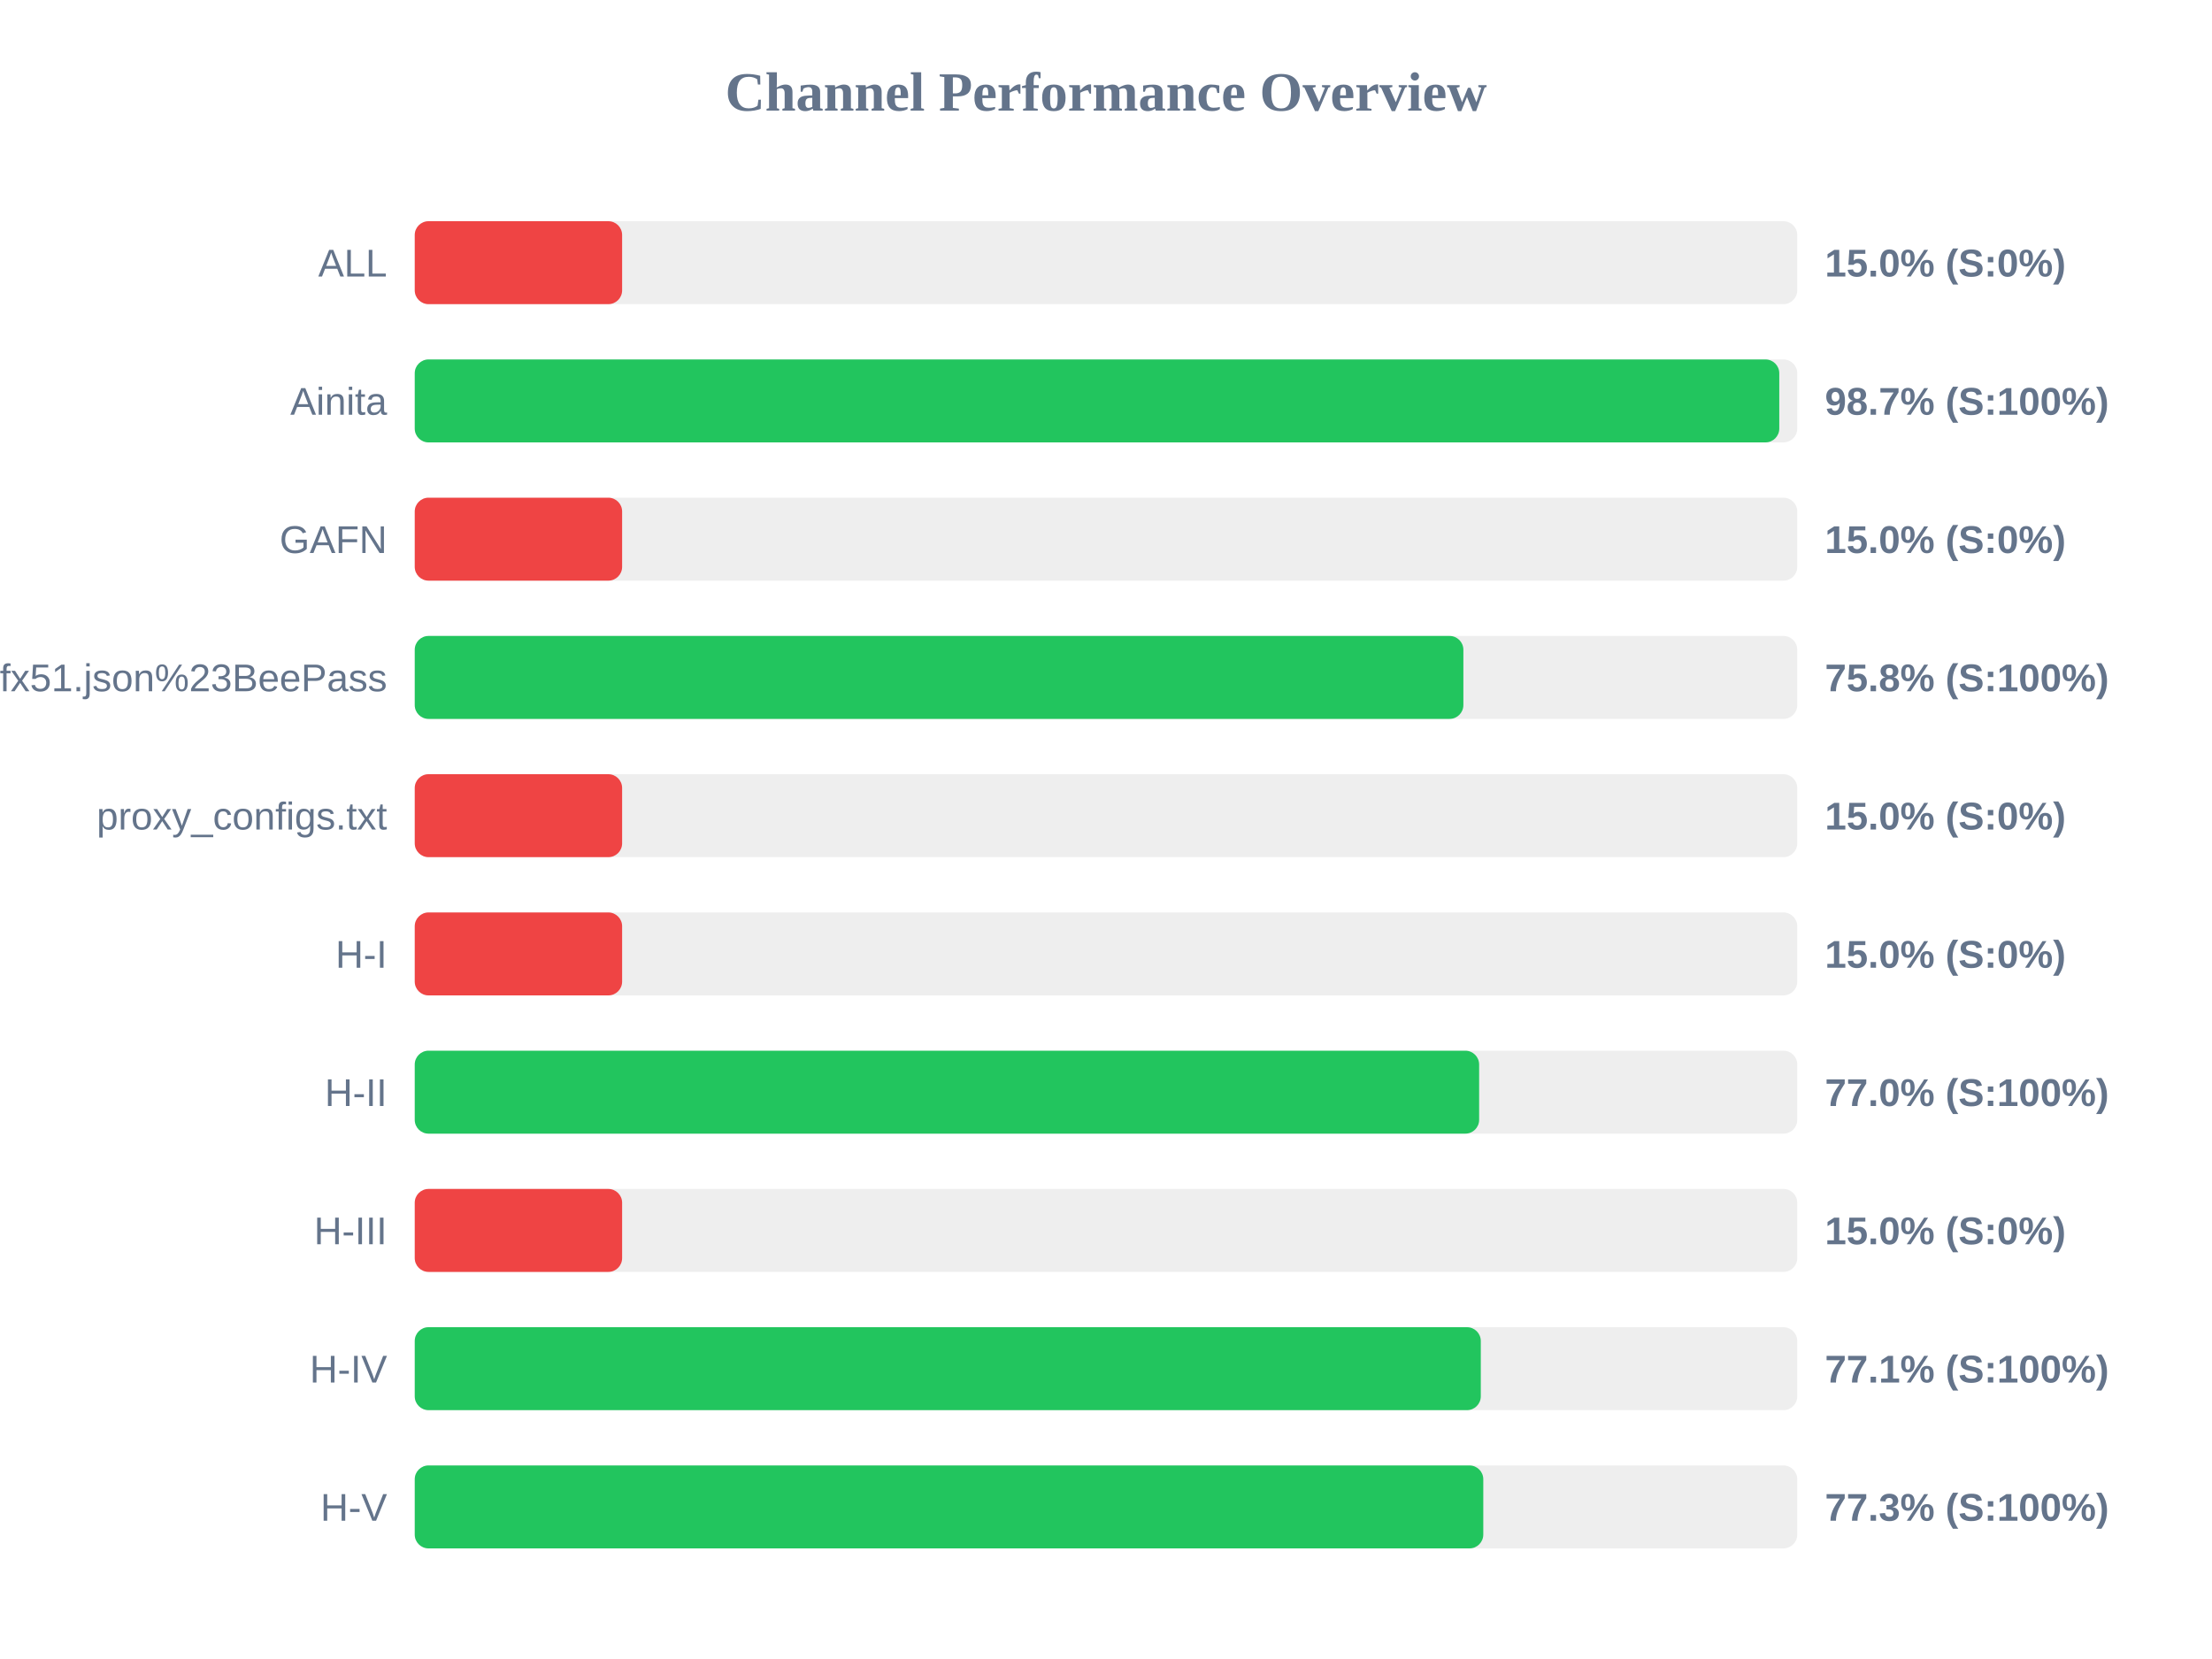
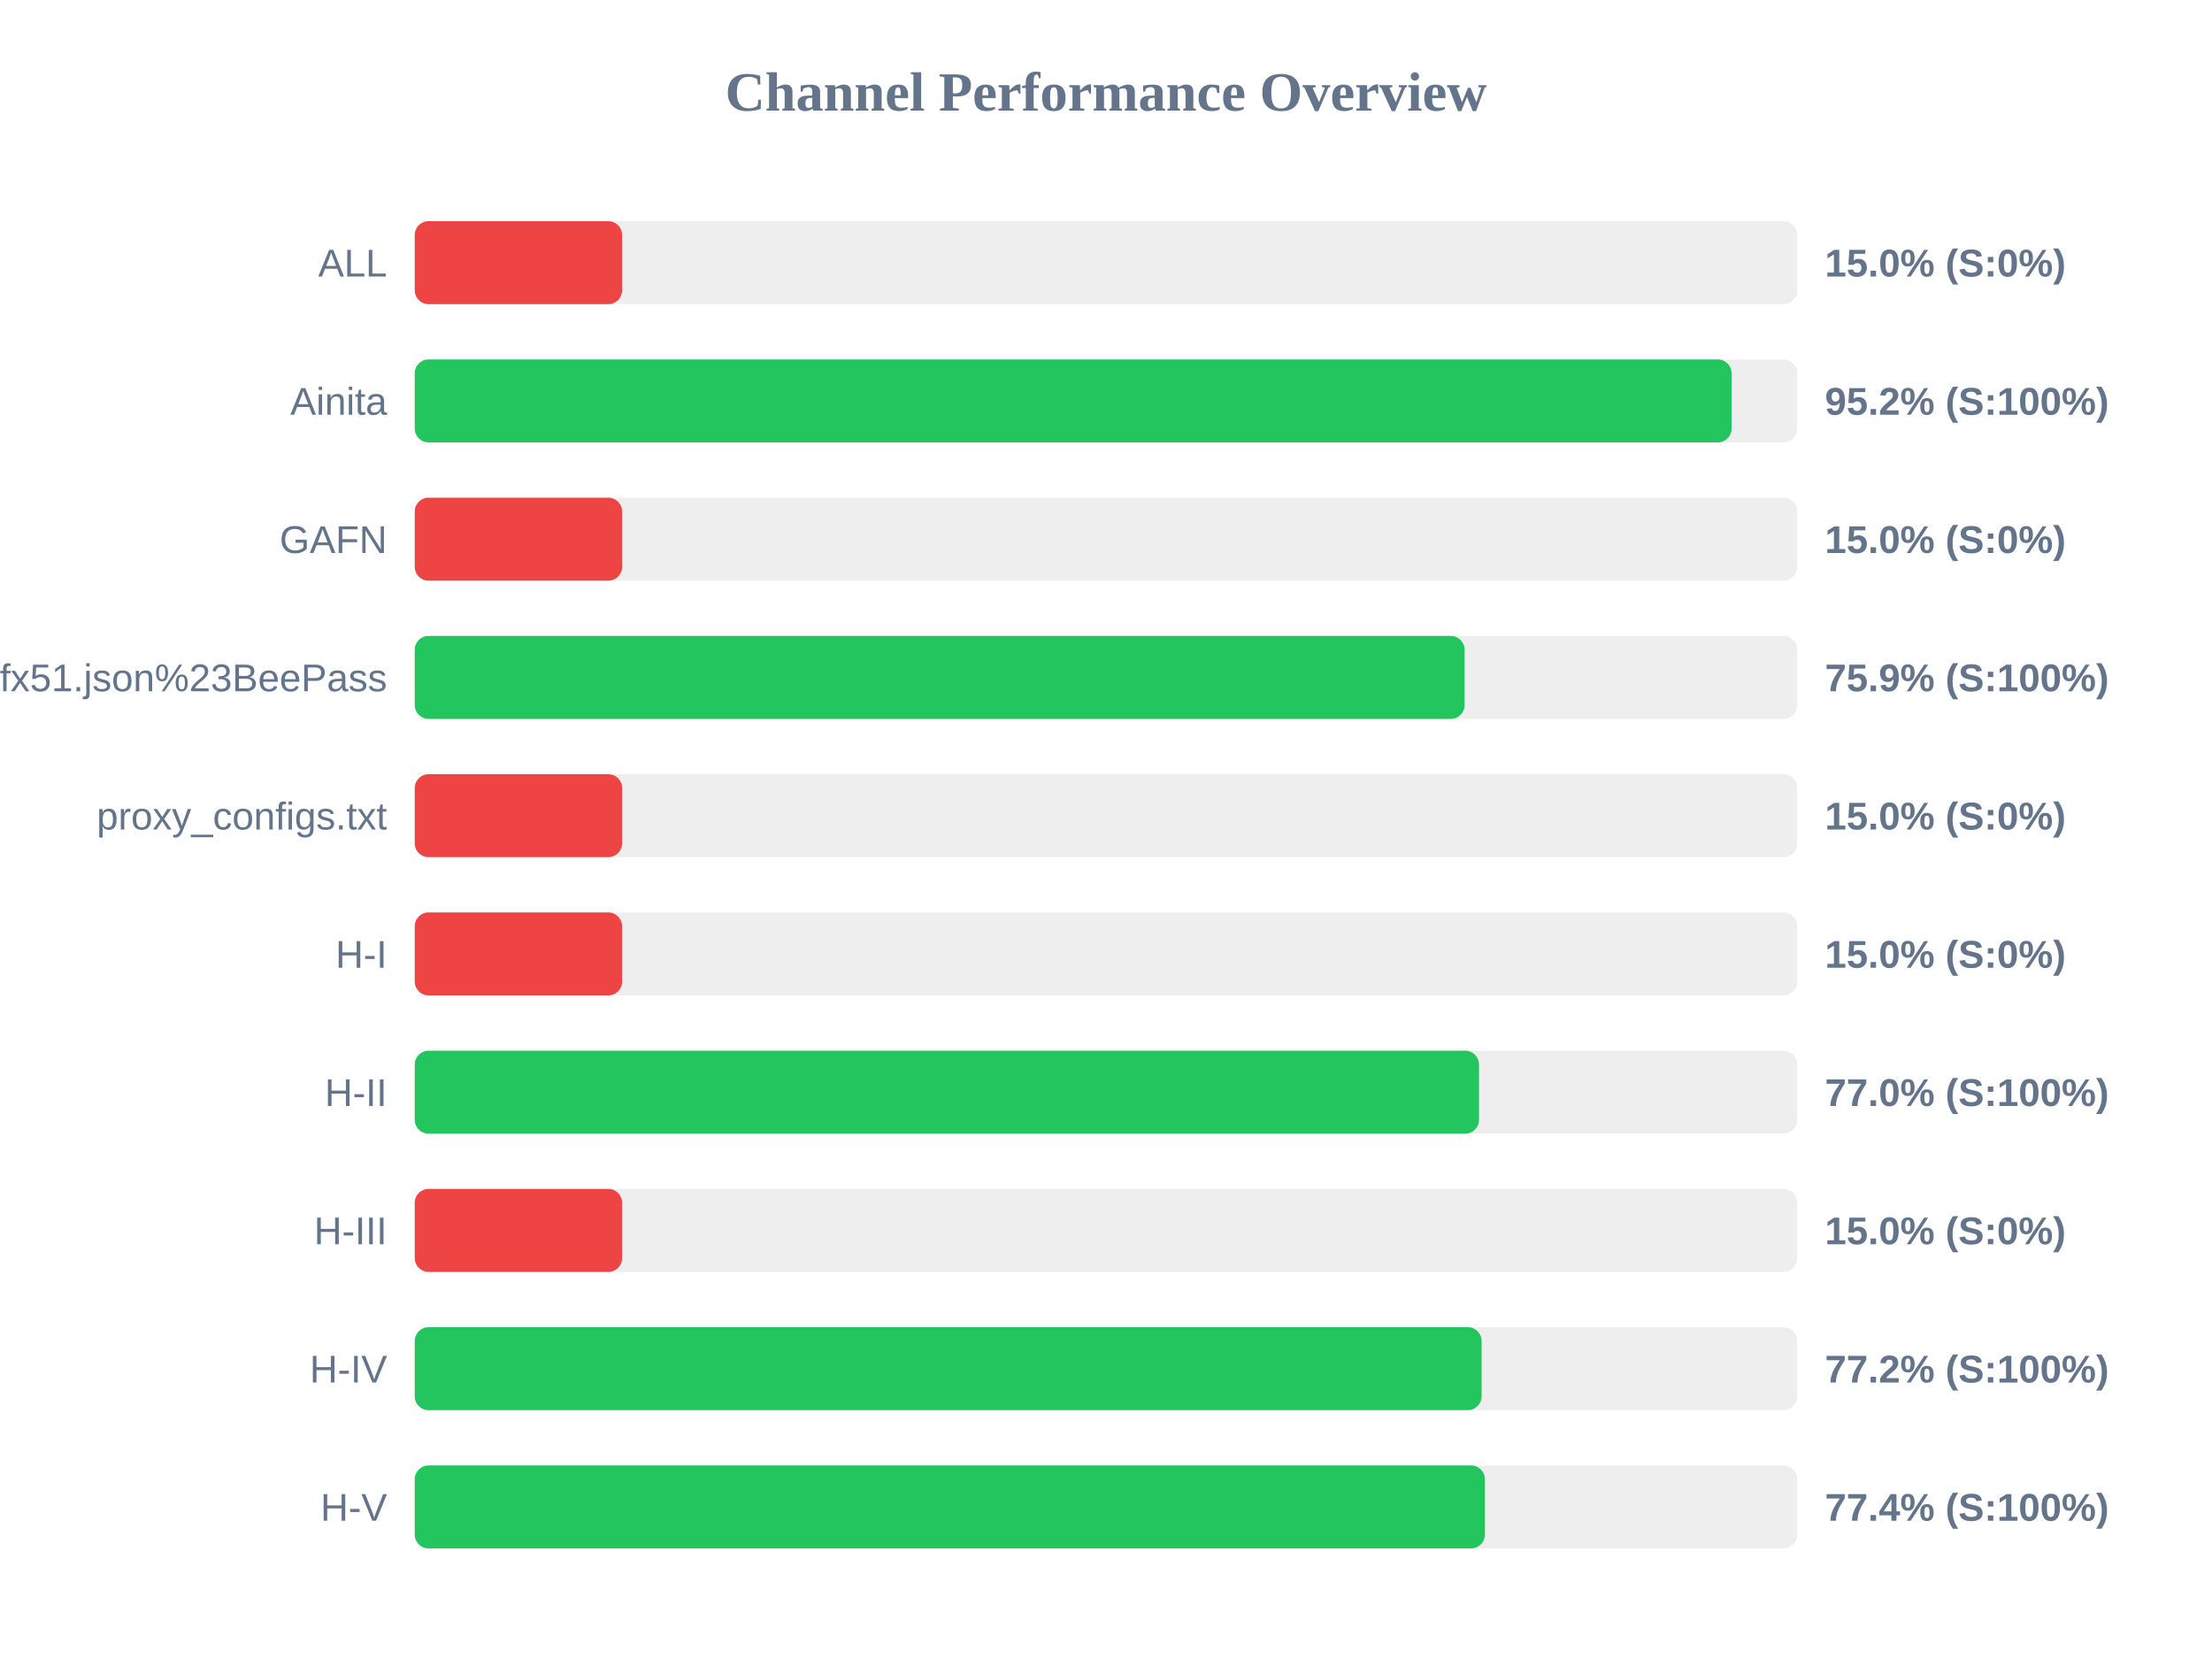
<svg xmlns="http://www.w3.org/2000/svg" width="800" height="600" version="1.1">
  <style>
        .row { font: 14px Arial; fill: #64748b; }
        .score { font: bold 14px Arial; fill: #64748b; }
    </style>
  <text x="400" y="40" text-anchor="middle" font-size="20px" font-weight="bold" fill="#64748b">Channel Performance Overview</text>
  <rect x="150" y="80" width="500" height="30" fill="#eee" rx="5" />
  <rect x="150" y="80" width="75.0" height="30" fill="#ef4444" rx="5" />
  <text x="140" y="100" text-anchor="end" class="row">ALL</text>
  <text x="660" y="100" text-anchor="start" class="score">15.0% (S:0%)</text>
  <rect x="150" y="130" width="500" height="30" fill="#eee" rx="5" />
-   <rect x="150" y="130" width="493.5" height="30" fill="#22c55e" rx="5" />
+   <rect x="150" y="130" width="476.25" height="30" fill="#22c55e" rx="5" />
  <text x="140" y="150" text-anchor="end" class="row">Ainita</text>
-   <text x="660" y="150" text-anchor="start" class="score">98.7% (S:100%)</text>
+   <text x="660" y="150" text-anchor="start" class="score">95.2% (S:100%)</text>
  <rect x="150" y="180" width="500" height="30" fill="#eee" rx="5" />
  <rect x="150" y="180" width="75.0" height="30" fill="#ef4444" rx="5" />
  <text x="140" y="200" text-anchor="end" class="row">GAFN</text>
  <text x="660" y="200" text-anchor="start" class="score">15.0% (S:0%)</text>
  <rect x="150" y="230" width="500" height="30" fill="#eee" rx="5" />
-   <rect x="150" y="230" width="379.25" height="30" fill="#22c55e" rx="5" />
+   <rect x="150" y="230" width="379.7" height="30" fill="#22c55e" rx="5" />
  <text x="140" y="250" text-anchor="end" class="row">sub?s=ssconf%3A%2F%2Fs3.amazonaws.com%2Fbeedynconprd%2Fzf38bv6oxi1nv3wfkpmxyfl8yj5fargza3foantoalu16vznl0ckxx7bgf1ufx51.json%23BeePass</text>
-   <text x="660" y="250" text-anchor="start" class="score">75.8% (S:100%)</text>
+   <text x="660" y="250" text-anchor="start" class="score">75.9% (S:100%)</text>
  <rect x="150" y="280" width="500" height="30" fill="#eee" rx="5" />
  <rect x="150" y="280" width="75.0" height="30" fill="#ef4444" rx="5" />
  <text x="140" y="300" text-anchor="end" class="row">proxy_configs.txt</text>
  <text x="660" y="300" text-anchor="start" class="score">15.0% (S:0%)</text>
  <rect x="150" y="330" width="500" height="30" fill="#eee" rx="5" />
  <rect x="150" y="330" width="75.0" height="30" fill="#ef4444" rx="5" />
  <text x="140" y="350" text-anchor="end" class="row">H-I</text>
  <text x="660" y="350" text-anchor="start" class="score">15.0% (S:0%)</text>
  <rect x="150" y="380" width="500" height="30" fill="#eee" rx="5" />
-   <rect x="150" y="380" width="384.95" height="30" fill="#22c55e" rx="5" />
+   <rect x="150" y="380" width="384.9" height="30" fill="#22c55e" rx="5" />
  <text x="140" y="400" text-anchor="end" class="row">H-II</text>
  <text x="660" y="400" text-anchor="start" class="score">77.0% (S:100%)</text>
  <rect x="150" y="430" width="500" height="30" fill="#eee" rx="5" />
  <rect x="150" y="430" width="75.0" height="30" fill="#ef4444" rx="5" />
  <text x="140" y="450" text-anchor="end" class="row">H-III</text>
  <text x="660" y="450" text-anchor="start" class="score">15.0% (S:0%)</text>
  <rect x="150" y="480" width="500" height="30" fill="#eee" rx="5" />
-   <rect x="150" y="480" width="385.55" height="30" fill="#22c55e" rx="5" />
+   <rect x="150" y="480" width="385.85" height="30" fill="#22c55e" rx="5" />
  <text x="140" y="500" text-anchor="end" class="row">H-IV</text>
-   <text x="660" y="500" text-anchor="start" class="score">77.1% (S:100%)</text>
+   <text x="660" y="500" text-anchor="start" class="score">77.2% (S:100%)</text>
  <rect x="150" y="530" width="500" height="30" fill="#eee" rx="5" />
-   <rect x="150" y="530" width="386.45" height="30" fill="#22c55e" rx="5" />
+   <rect x="150" y="530" width="387.05" height="30" fill="#22c55e" rx="5" />
  <text x="140" y="550" text-anchor="end" class="row">H-V</text>
-   <text x="660" y="550" text-anchor="start" class="score">77.3% (S:100%)</text>
+   <text x="660" y="550" text-anchor="start" class="score">77.4% (S:100%)</text>
</svg>
